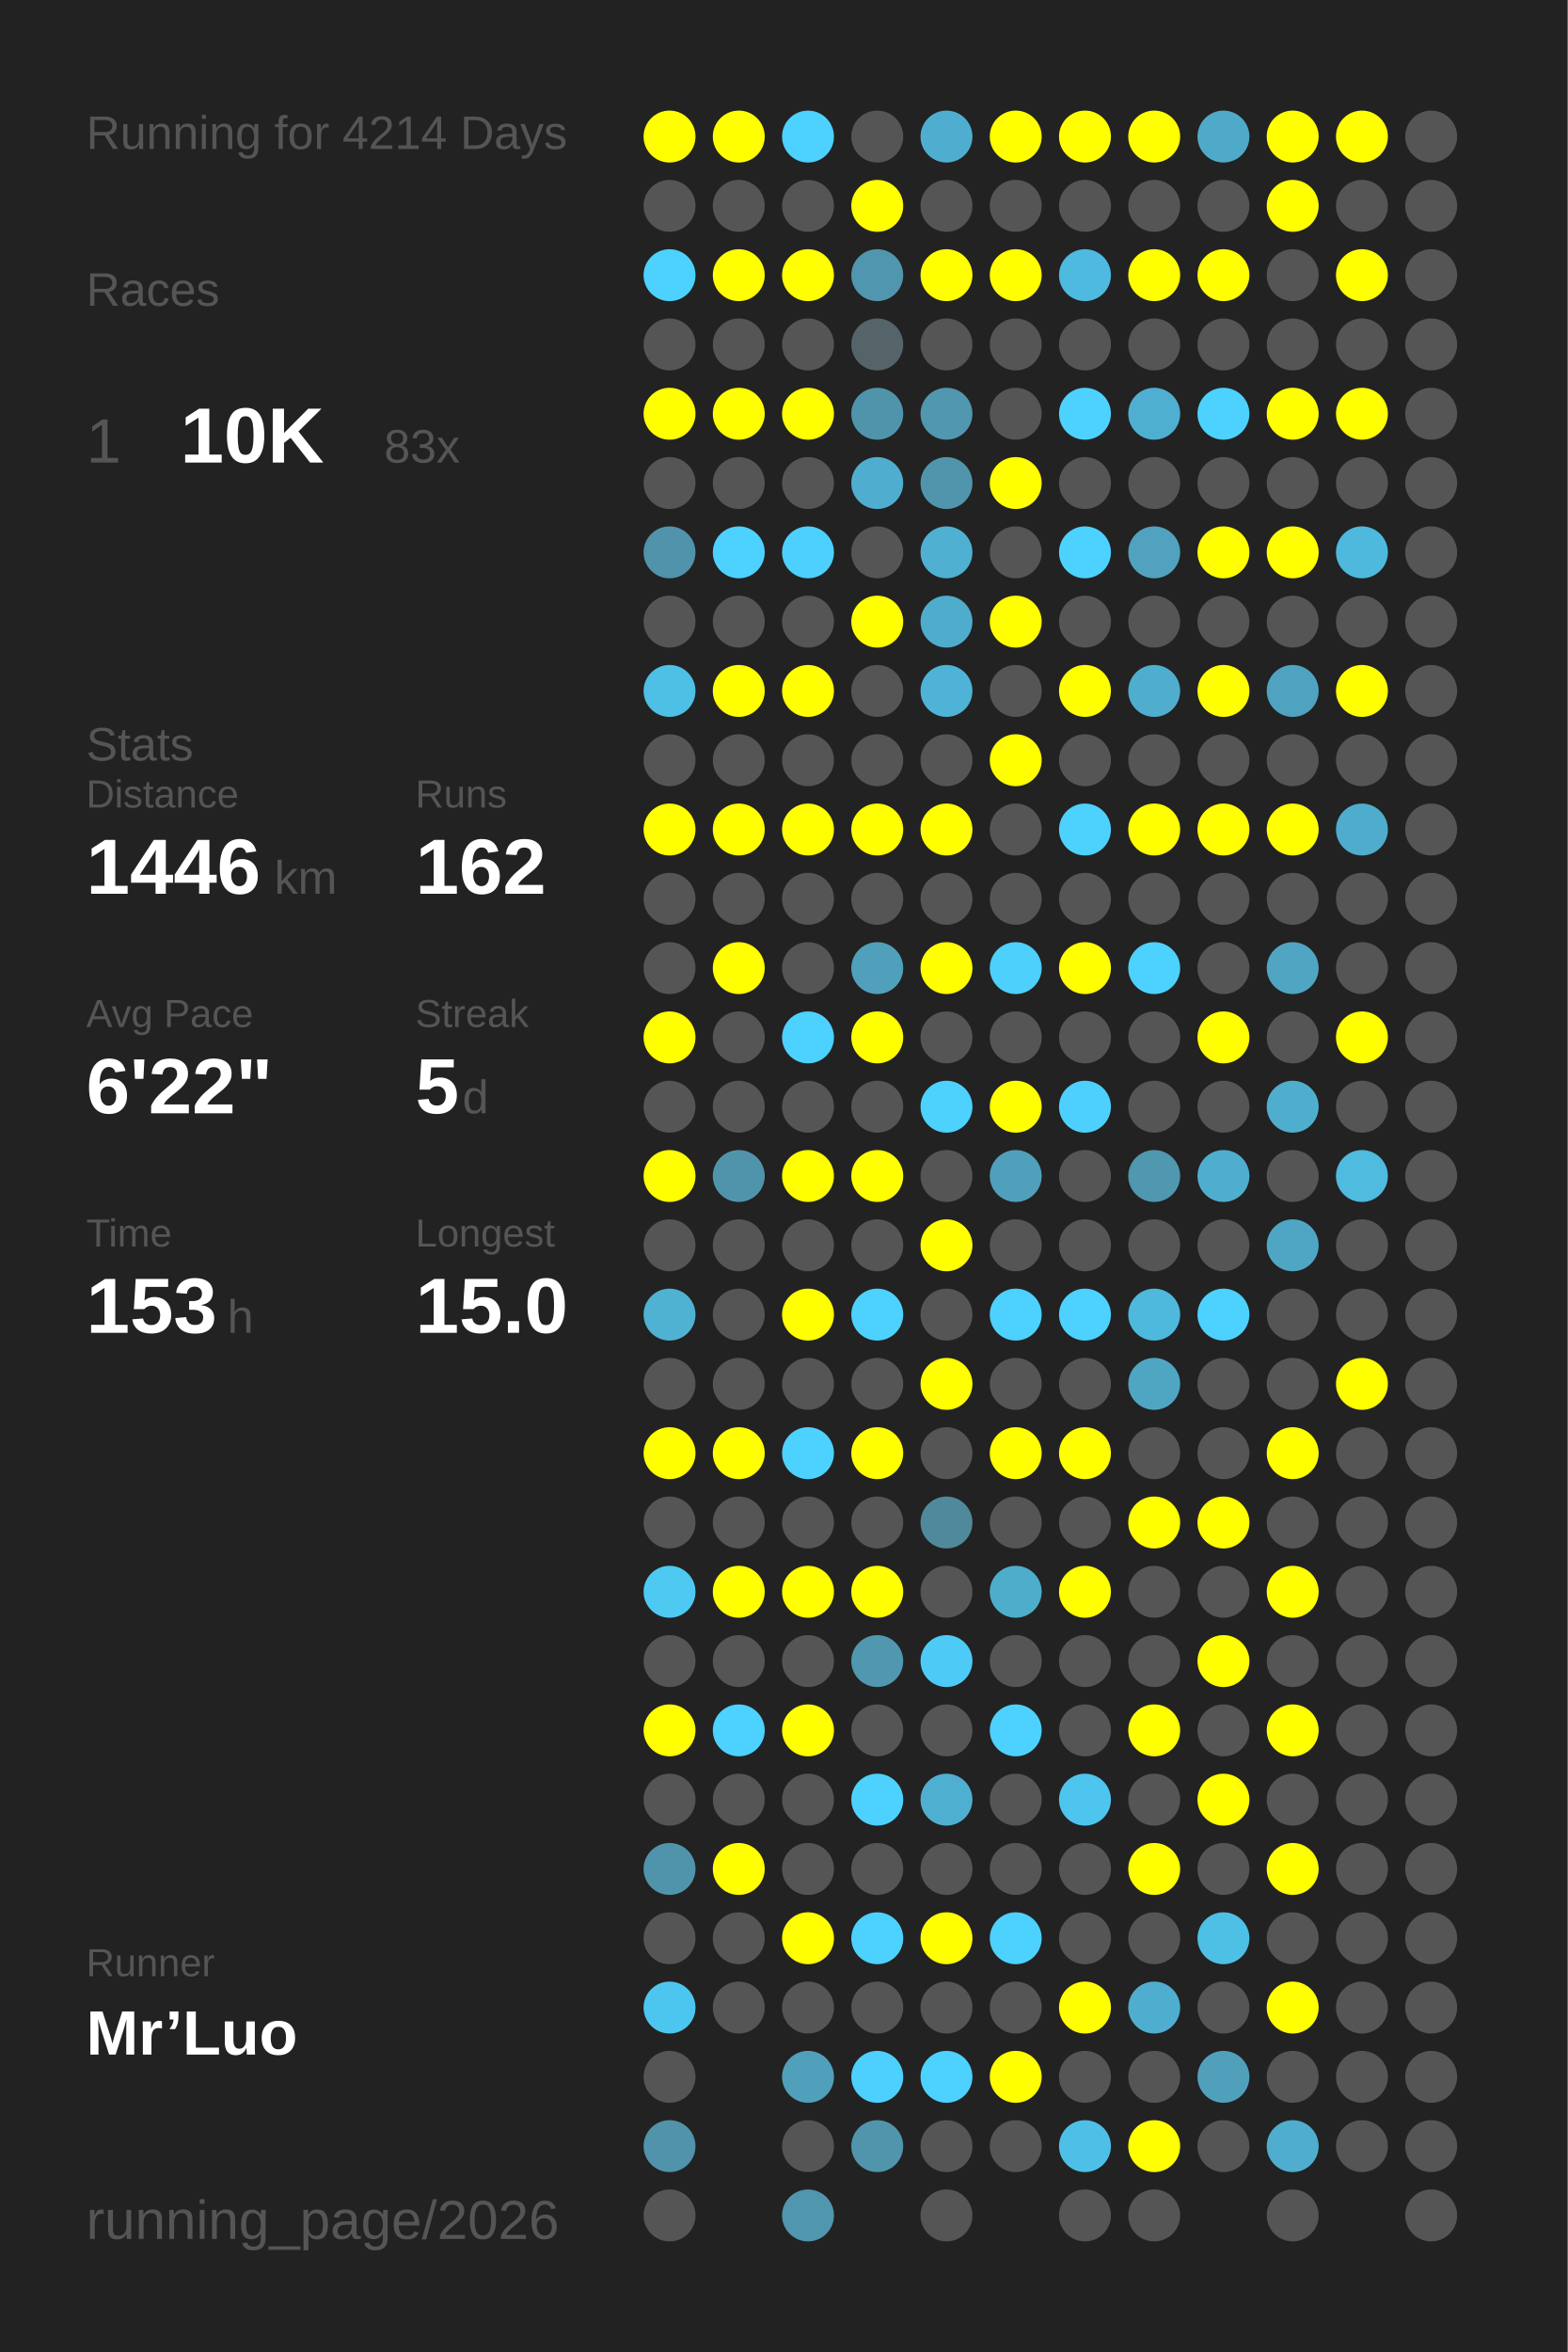
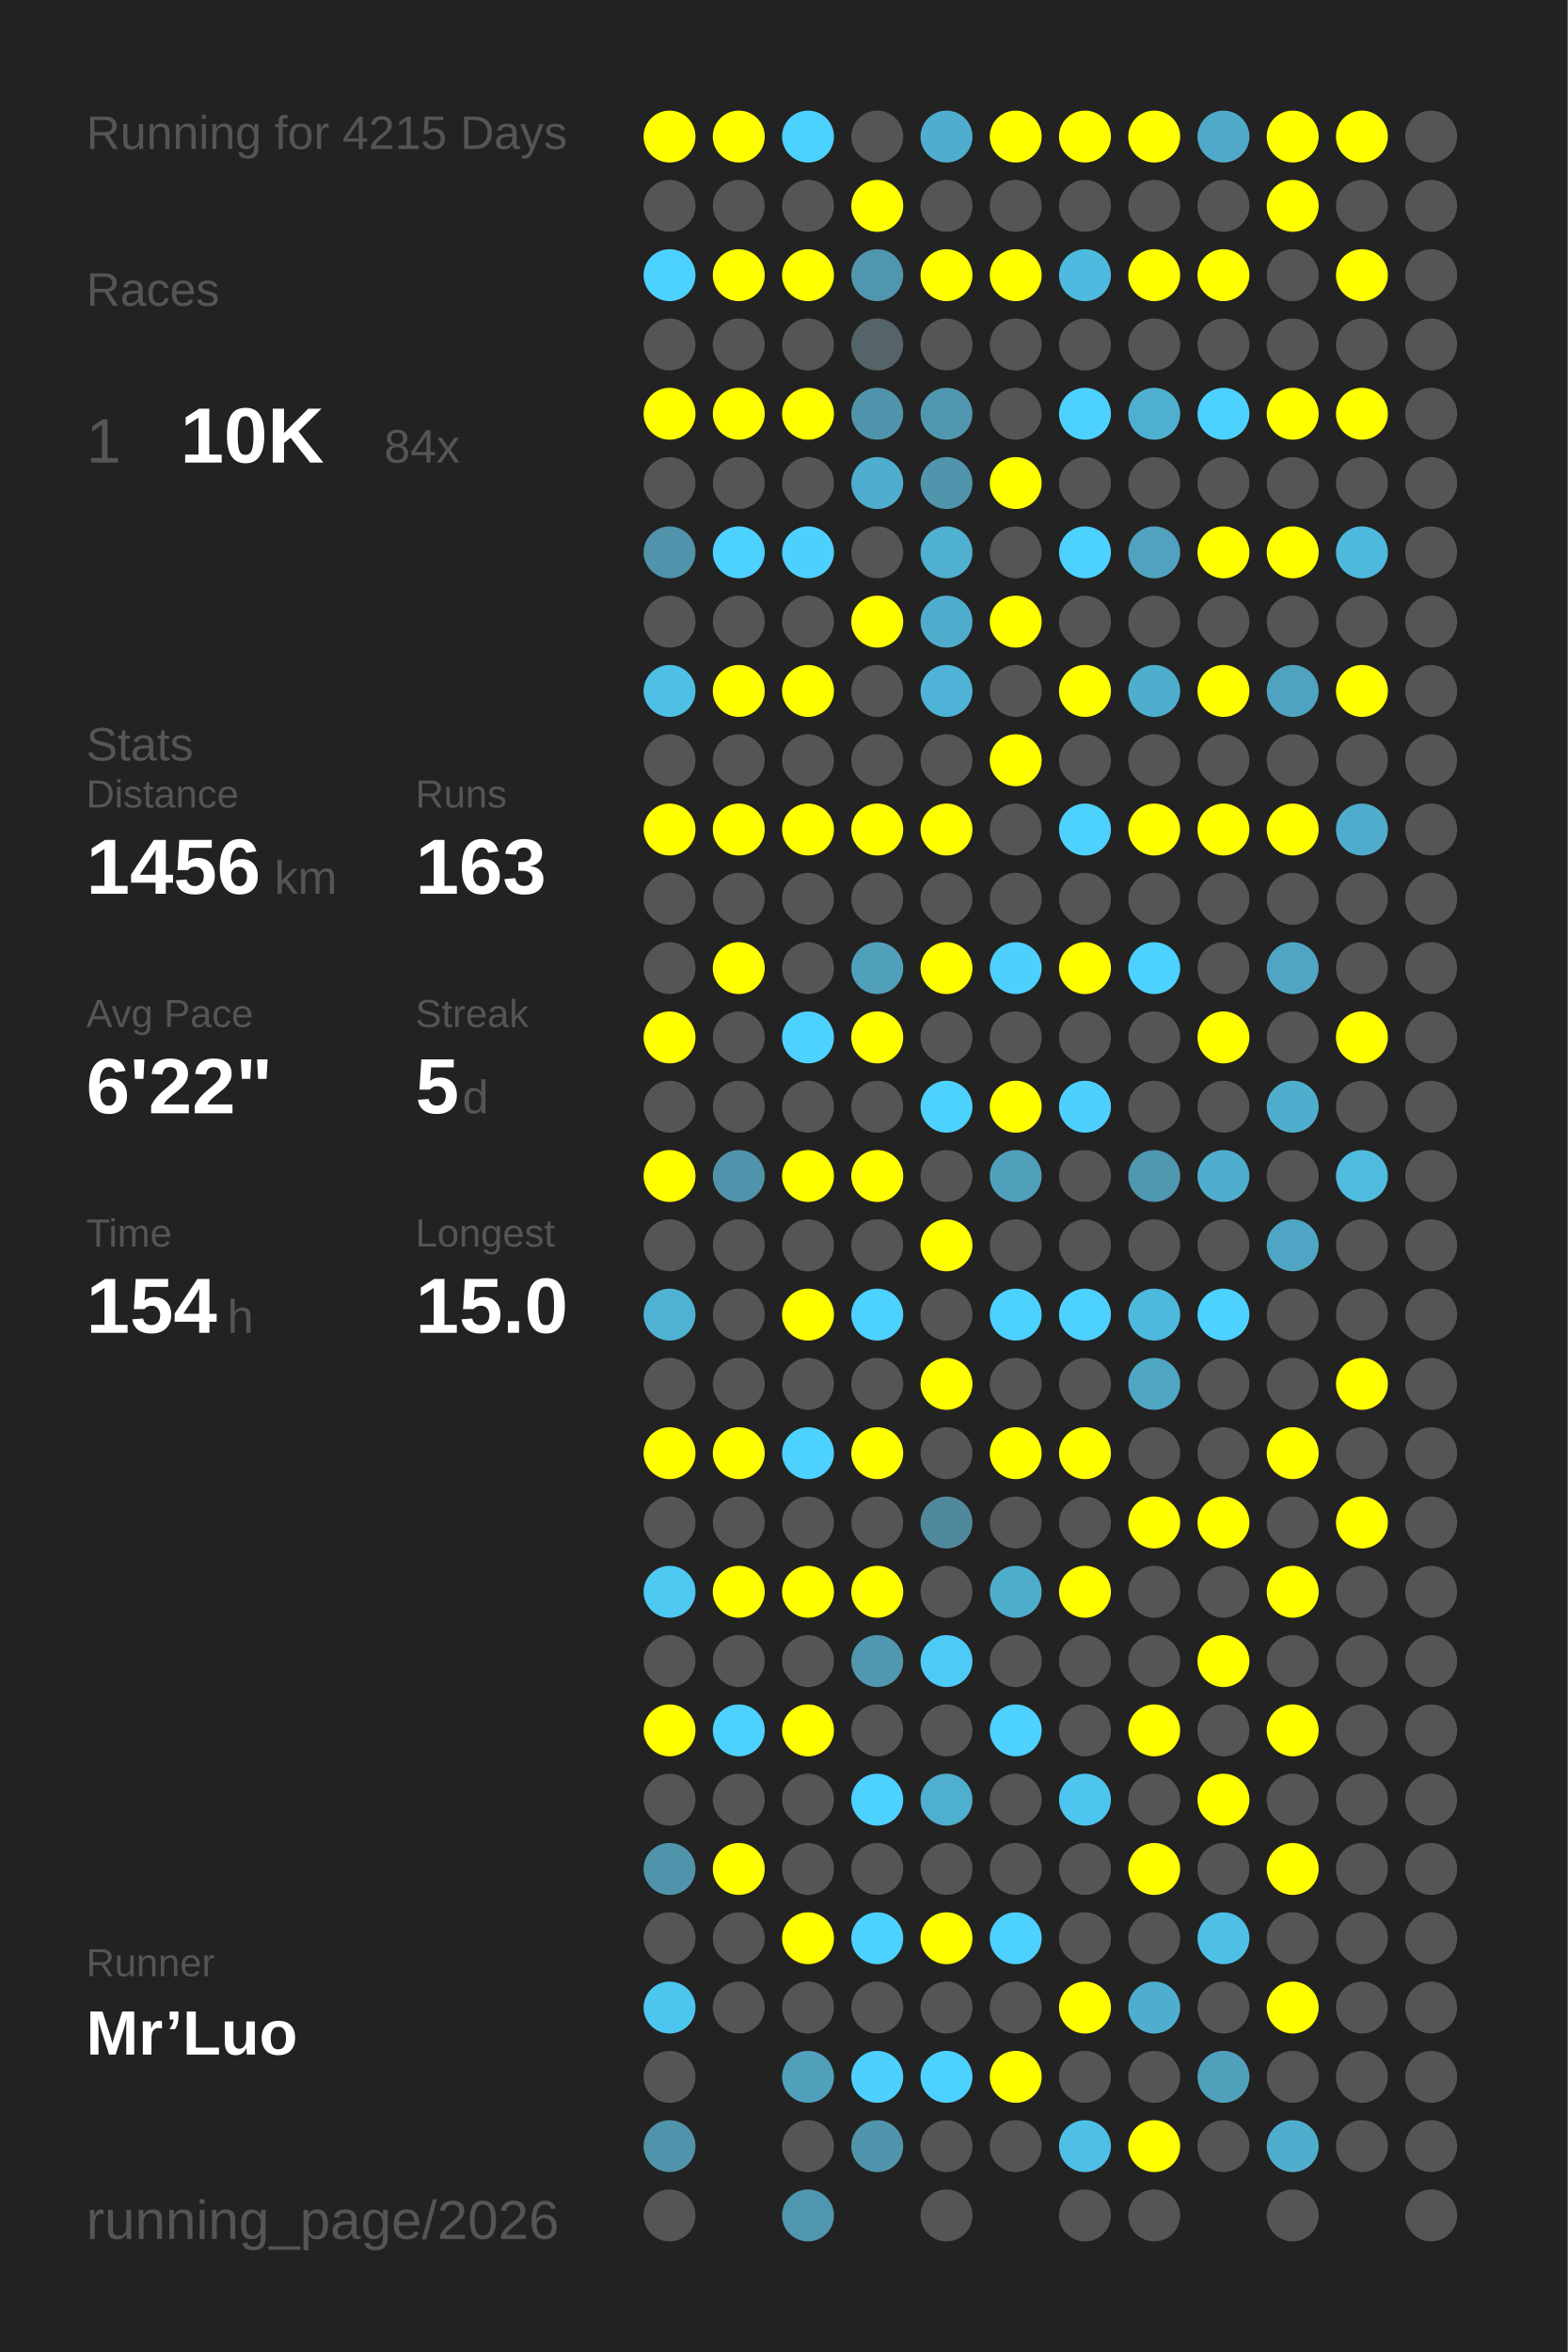
<svg xmlns="http://www.w3.org/2000/svg" baseProfile="full" height="300mm" version="1.1" viewBox="0,0,200,300" width="200mm">
  <defs />
  <rect fill="#222222" height="300" width="200" x="0" y="0" />
-   <text fill="#555555" style="font-size:6px; font-family:Arial;" x="11" y="19">Running for 4214 Days</text>
+   <text fill="#555555" style="font-size:6px; font-family:Arial;" x="11" y="19">Running for 4215 Days</text>
  <text fill="#555555" style="font-size:6px; font-family:Arial;" x="11" y="39">Races</text>
  <text fill="#555555" style="font-size:8px; font-family:Arial;" x="11" y="59">1</text>
  <text fill="#FFFFFF" style="font-size:10px; font-family:Arial; font-weight:bold;" x="23" y="59">10K</text>
-   <text fill="#555555" style="font-size:6px; font-family:Arial;" x="49" y="59">83x</text>
+   <text fill="#555555" style="font-size:6px; font-family:Arial;" x="49" y="59">84x</text>
  <text fill="#555555" style="font-size:6px; font-family:Arial;" x="11" y="97">Stats</text>
  <text fill="#555555" style="font-size:5px; font-family:Arial;" x="11" y="103">Distance</text>
-   <text fill="#FFFFFF" style="font-size:10px; font-family:Arial; font-weight:bold;" x="11" y="114">1446</text>
+   <text fill="#FFFFFF" style="font-size:10px; font-family:Arial; font-weight:bold;" x="11" y="114">1456</text>
  <text fill="#555555" style="font-size:6px; font-family:Arial;" x="35" y="114">km</text>
  <text fill="#555555" style="font-size:5px; font-family:Arial;" x="53" y="103">Runs</text>
-   <text fill="#FFFFFF" style="font-size:10px; font-family:Arial; font-weight:bold;" x="53" y="114">162</text>
+   <text fill="#FFFFFF" style="font-size:10px; font-family:Arial; font-weight:bold;" x="53" y="114">163</text>
  <text fill="#555555" style="font-size:5px; font-family:Arial;" x="11" y="131">Avg Pace</text>
  <text fill="#FFFFFF" style="font-size:10px; font-family:Arial; font-weight:bold;" x="11" y="142">6'22"</text>
  <text fill="#555555" style="font-size:5px; font-family:Arial;" x="53" y="131">Streak</text>
  <text fill="#FFFFFF" style="font-size:10px; font-family:Arial; font-weight:bold;" x="53" y="142">5</text>
  <text fill="#555555" style="font-size:6px; font-family:Arial;" x="59" y="142">d</text>
  <text fill="#555555" style="font-size:5px; font-family:Arial;" x="11" y="159">Time</text>
-   <text fill="#FFFFFF" style="font-size:10px; font-family:Arial; font-weight:bold;" x="11" y="170">153</text>
+   <text fill="#FFFFFF" style="font-size:10px; font-family:Arial; font-weight:bold;" x="11" y="170">154</text>
  <text fill="#555555" style="font-size:6px; font-family:Arial;" x="29" y="170">h</text>
  <text fill="#555555" style="font-size:5px; font-family:Arial;" x="53" y="159">Longest</text>
  <text fill="#FFFFFF" style="font-size:10px; font-family:Arial; font-weight:bold;" x="53" y="170">15.0</text>
  <text fill="#555555" style="font-size:5px; font-family:Arial;" x="11" y="252.065">Runner</text>
  <text fill="#FFFFFF" style="font-size:8px; font-family:Arial; font-weight:bold;" x="11" y="262.065">Mr’Luo</text>
  <text fill="#555555" style="font-size:7px; font-family:Arial;" x="11" y="285.581">running_page/2026</text>
  <circle cx="85.417" cy="17.419" fill="#FFFF00" r="3.312" />
  <circle cx="85.417" cy="26.258" fill="#555555" r="3.312" />
  <circle cx="85.417" cy="35.097" fill="#4dd1fe" r="3.312" />
  <circle cx="85.417" cy="43.935" fill="#555555" r="3.312" />
  <circle cx="85.417" cy="52.774" fill="#FFFF00" r="3.312" />
  <circle cx="85.417" cy="61.613" fill="#555555" r="3.312" />
  <circle cx="85.417" cy="70.452" fill="#5093aa" r="3.312" />
  <circle cx="85.417" cy="79.29" fill="#555555" r="3.312" />
  <circle cx="85.417" cy="88.129" fill="#4ebfe5" r="3.312" />
  <circle cx="85.417" cy="96.968" fill="#555555" r="3.312" />
  <circle cx="85.417" cy="105.806" fill="#FFFF00" r="3.312" />
  <circle cx="85.417" cy="114.645" fill="#555555" r="3.312" />
  <circle cx="85.417" cy="123.484" fill="#555555" r="3.312" />
  <circle cx="85.417" cy="132.323" fill="#FFFF00" r="3.312" />
  <circle cx="85.417" cy="141.161" fill="#555555" r="3.312" />
  <circle cx="85.417" cy="150" fill="#FFFF00" r="3.312" />
  <circle cx="85.417" cy="158.839" fill="#555555" r="3.312" />
  <circle cx="85.417" cy="167.677" fill="#4fb2d3" r="3.312" />
  <circle cx="85.417" cy="176.516" fill="#555555" r="3.312" />
  <circle cx="85.417" cy="185.355" fill="#FFFF00" r="3.312" />
  <circle cx="85.417" cy="194.194" fill="#555555" r="3.312" />
  <circle cx="85.417" cy="203.032" fill="#4dc9f2" r="3.312" />
  <circle cx="85.417" cy="211.871" fill="#555555" r="3.312" />
  <circle cx="85.417" cy="220.71" fill="#FFFF00" r="3.312" />
  <circle cx="85.417" cy="229.548" fill="#555555" r="3.312" />
  <circle cx="85.417" cy="238.387" fill="#5094ab" r="3.312" />
  <circle cx="85.417" cy="247.226" fill="#555555" r="3.312" />
  <circle cx="85.417" cy="256.065" fill="#4dc6ef" r="3.312" />
  <circle cx="85.417" cy="264.903" fill="#555555" r="3.312" />
  <circle cx="85.417" cy="273.742" fill="#5093aa" r="3.312" />
  <circle cx="85.417" cy="282.581" fill="#555555" r="3.312" />
  <circle cx="94.25" cy="17.419" fill="#FFFF00" r="3.312" />
  <circle cx="94.25" cy="26.258" fill="#555555" r="3.312" />
  <circle cx="94.25" cy="35.097" fill="#FFFF00" r="3.312" />
  <circle cx="94.25" cy="43.935" fill="#555555" r="3.312" />
  <circle cx="94.25" cy="52.774" fill="#FFFF00" r="3.312" />
  <circle cx="94.25" cy="61.613" fill="#555555" r="3.312" />
  <circle cx="94.25" cy="70.452" fill="#4dd1fe" r="3.312" />
  <circle cx="94.25" cy="79.29" fill="#555555" r="3.312" />
  <circle cx="94.25" cy="88.129" fill="#FFFF00" r="3.312" />
  <circle cx="94.25" cy="96.968" fill="#555555" r="3.312" />
  <circle cx="94.25" cy="105.806" fill="#FFFF00" r="3.312" />
  <circle cx="94.25" cy="114.645" fill="#555555" r="3.312" />
  <circle cx="94.25" cy="123.484" fill="#FFFF00" r="3.312" />
  <circle cx="94.25" cy="132.323" fill="#555555" r="3.312" />
  <circle cx="94.25" cy="141.161" fill="#555555" r="3.312" />
  <circle cx="94.25" cy="150" fill="#5094ab" r="3.312" />
  <circle cx="94.25" cy="158.839" fill="#555555" r="3.312" />
  <circle cx="94.25" cy="167.677" fill="#555555" r="3.312" />
  <circle cx="94.25" cy="176.516" fill="#555555" r="3.312" />
  <circle cx="94.25" cy="185.355" fill="#FFFF00" r="3.312" />
  <circle cx="94.25" cy="194.194" fill="#555555" r="3.312" />
  <circle cx="94.25" cy="203.032" fill="#FFFF00" r="3.312" />
  <circle cx="94.25" cy="211.871" fill="#555555" r="3.312" />
  <circle cx="94.25" cy="220.71" fill="#4dd1fe" r="3.312" />
  <circle cx="94.25" cy="229.548" fill="#555555" r="3.312" />
  <circle cx="94.25" cy="238.387" fill="#FFFF00" r="3.312" />
  <circle cx="94.25" cy="247.226" fill="#555555" r="3.312" />
  <circle cx="94.25" cy="256.065" fill="#555555" r="3.312" />
  <circle cx="103.083" cy="17.419" fill="#4dd1fe" r="3.312" />
  <circle cx="103.083" cy="26.258" fill="#555555" r="3.312" />
  <circle cx="103.083" cy="35.097" fill="#FFFF00" r="3.312" />
  <circle cx="103.083" cy="43.935" fill="#555555" r="3.312" />
  <circle cx="103.083" cy="52.774" fill="#FFFF00" r="3.312" />
  <circle cx="103.083" cy="61.613" fill="#555555" r="3.312" />
  <circle cx="103.083" cy="70.452" fill="#4dd0fd" r="3.312" />
  <circle cx="103.083" cy="79.29" fill="#555555" r="3.312" />
  <circle cx="103.083" cy="88.129" fill="#FFFF00" r="3.312" />
  <circle cx="103.083" cy="96.968" fill="#555555" r="3.312" />
  <circle cx="103.083" cy="105.806" fill="#FFFF00" r="3.312" />
  <circle cx="103.083" cy="114.645" fill="#555555" r="3.312" />
  <circle cx="103.083" cy="123.484" fill="#555555" r="3.312" />
  <circle cx="103.083" cy="132.323" fill="#4dd1fe" r="3.312" />
  <circle cx="103.083" cy="141.161" fill="#555555" r="3.312" />
  <circle cx="103.083" cy="150" fill="#FFFF00" r="3.312" />
  <circle cx="103.083" cy="158.839" fill="#555555" r="3.312" />
  <circle cx="103.083" cy="167.677" fill="#FFFF00" r="3.312" />
  <circle cx="103.083" cy="176.516" fill="#555555" r="3.312" />
  <circle cx="103.083" cy="185.355" fill="#4dd1fe" r="3.312" />
  <circle cx="103.083" cy="194.194" fill="#555555" r="3.312" />
  <circle cx="103.083" cy="203.032" fill="#FFFF00" r="3.312" />
  <circle cx="103.083" cy="211.871" fill="#555555" r="3.312" />
  <circle cx="103.083" cy="220.71" fill="#FFFF00" r="3.312" />
  <circle cx="103.083" cy="229.548" fill="#555555" r="3.312" />
  <circle cx="103.083" cy="238.387" fill="#555555" r="3.312" />
  <circle cx="103.083" cy="247.226" fill="#FFFF00" r="3.312" />
  <circle cx="103.083" cy="256.065" fill="#555555" r="3.312" />
  <circle cx="103.083" cy="264.903" fill="#50a0bb" r="3.312" />
  <circle cx="103.083" cy="273.742" fill="#555555" r="3.312" />
  <circle cx="103.083" cy="282.581" fill="#5096ae" r="3.312" />
  <circle cx="111.917" cy="17.419" fill="#555555" r="3.312" />
  <circle cx="111.917" cy="26.258" fill="#FFFF00" r="3.312" />
  <circle cx="111.917" cy="35.097" fill="#5096ae" r="3.312" />
  <circle cx="111.917" cy="43.935" fill="#546469" r="3.312" />
  <circle cx="111.917" cy="52.774" fill="#5094ab" r="3.312" />
  <circle cx="111.917" cy="61.613" fill="#4faecf" r="3.312" />
  <circle cx="111.917" cy="70.452" fill="#555555" r="3.312" />
  <circle cx="111.917" cy="79.29" fill="#FFFF00" r="3.312" />
  <circle cx="111.917" cy="88.129" fill="#555555" r="3.312" />
  <circle cx="111.917" cy="96.968" fill="#555555" r="3.312" />
  <circle cx="111.917" cy="105.806" fill="#FFFF00" r="3.312" />
  <circle cx="111.917" cy="114.645" fill="#555555" r="3.312" />
  <circle cx="111.917" cy="123.484" fill="#50a0bb" r="3.312" />
  <circle cx="111.917" cy="132.323" fill="#FFFF00" r="3.312" />
  <circle cx="111.917" cy="141.161" fill="#555555" r="3.312" />
  <circle cx="111.917" cy="150" fill="#FFFF00" r="3.312" />
  <circle cx="111.917" cy="158.839" fill="#555555" r="3.312" />
  <circle cx="111.917" cy="167.677" fill="#4dd1fe" r="3.312" />
  <circle cx="111.917" cy="176.516" fill="#555555" r="3.312" />
  <circle cx="111.917" cy="185.355" fill="#FFFF00" r="3.312" />
  <circle cx="111.917" cy="194.194" fill="#555555" r="3.312" />
  <circle cx="111.917" cy="203.032" fill="#FFFF00" r="3.312" />
  <circle cx="111.917" cy="211.871" fill="#5097af" r="3.312" />
  <circle cx="111.917" cy="220.71" fill="#555555" r="3.312" />
  <circle cx="111.917" cy="229.548" fill="#4dd1fe" r="3.312" />
  <circle cx="111.917" cy="238.387" fill="#555555" r="3.312" />
  <circle cx="111.917" cy="247.226" fill="#4dd1fe" r="3.312" />
  <circle cx="111.917" cy="256.065" fill="#555555" r="3.312" />
  <circle cx="111.917" cy="264.903" fill="#4dd0fd" r="3.312" />
  <circle cx="111.917" cy="273.742" fill="#5095ac" r="3.312" />
  <circle cx="120.75" cy="17.419" fill="#4faecf" r="3.312" />
  <circle cx="120.75" cy="26.258" fill="#555555" r="3.312" />
  <circle cx="120.75" cy="35.097" fill="#FFFF00" r="3.312" />
  <circle cx="120.75" cy="43.935" fill="#555555" r="3.312" />
  <circle cx="120.75" cy="52.774" fill="#5097af" r="3.312" />
  <circle cx="120.75" cy="61.613" fill="#5095ac" r="3.312" />
  <circle cx="120.75" cy="70.452" fill="#4fb0d1" r="3.312" />
  <circle cx="120.75" cy="79.29" fill="#4faccc" r="3.312" />
  <circle cx="120.75" cy="88.129" fill="#4eb3d6" r="3.312" />
  <circle cx="120.75" cy="96.968" fill="#555555" r="3.312" />
  <circle cx="120.75" cy="105.806" fill="#FFFF00" r="3.312" />
  <circle cx="120.75" cy="114.645" fill="#555555" r="3.312" />
  <circle cx="120.75" cy="123.484" fill="#FFFF00" r="3.312" />
  <circle cx="120.75" cy="132.323" fill="#555555" r="3.312" />
  <circle cx="120.75" cy="141.161" fill="#4dd1fd" r="3.312" />
  <circle cx="120.75" cy="150" fill="#555555" r="3.312" />
  <circle cx="120.75" cy="158.839" fill="#FFFF00" r="3.312" />
  <circle cx="120.75" cy="167.677" fill="#555555" r="3.312" />
  <circle cx="120.75" cy="176.516" fill="#FFFF00" r="3.312" />
  <circle cx="120.75" cy="185.355" fill="#555555" r="3.312" />
  <circle cx="120.75" cy="194.194" fill="#51899c" r="3.312" />
  <circle cx="120.75" cy="203.032" fill="#555555" r="3.312" />
  <circle cx="120.75" cy="211.871" fill="#4dcbf6" r="3.312" />
  <circle cx="120.75" cy="220.71" fill="#555555" r="3.312" />
  <circle cx="120.75" cy="229.548" fill="#4fafd0" r="3.312" />
  <circle cx="120.75" cy="238.387" fill="#555555" r="3.312" />
  <circle cx="120.75" cy="247.226" fill="#FFFF00" r="3.312" />
  <circle cx="120.75" cy="256.065" fill="#555555" r="3.312" />
  <circle cx="120.75" cy="264.903" fill="#4dd1fe" r="3.312" />
  <circle cx="120.75" cy="273.742" fill="#555555" r="3.312" />
  <circle cx="120.75" cy="282.581" fill="#555555" r="3.312" />
  <circle cx="129.583" cy="17.419" fill="#FFFF00" r="3.312" />
  <circle cx="129.583" cy="26.258" fill="#555555" r="3.312" />
  <circle cx="129.583" cy="35.097" fill="#FFFF00" r="3.312" />
  <circle cx="129.583" cy="43.935" fill="#555555" r="3.312" />
  <circle cx="129.583" cy="52.774" fill="#555555" r="3.312" />
  <circle cx="129.583" cy="61.613" fill="#FFFF00" r="3.312" />
  <circle cx="129.583" cy="70.452" fill="#555555" r="3.312" />
  <circle cx="129.583" cy="79.29" fill="#FFFF00" r="3.312" />
  <circle cx="129.583" cy="88.129" fill="#555555" r="3.312" />
  <circle cx="129.583" cy="96.968" fill="#FFFF00" r="3.312" />
  <circle cx="129.583" cy="105.806" fill="#555555" r="3.312" />
  <circle cx="129.583" cy="114.645" fill="#555555" r="3.312" />
  <circle cx="129.583" cy="123.484" fill="#4dd0fc" r="3.312" />
  <circle cx="129.583" cy="132.323" fill="#555555" r="3.312" />
  <circle cx="129.583" cy="141.161" fill="#FFFF00" r="3.312" />
  <circle cx="129.583" cy="150" fill="#50a0bb" r="3.312" />
  <circle cx="129.583" cy="158.839" fill="#555555" r="3.312" />
  <circle cx="129.583" cy="167.677" fill="#4dd1fe" r="3.312" />
  <circle cx="129.583" cy="176.516" fill="#555555" r="3.312" />
  <circle cx="129.583" cy="185.355" fill="#FFFF00" r="3.312" />
  <circle cx="129.583" cy="194.194" fill="#555555" r="3.312" />
  <circle cx="129.583" cy="203.032" fill="#4fadcc" r="3.312" />
  <circle cx="129.583" cy="211.871" fill="#555555" r="3.312" />
  <circle cx="129.583" cy="220.71" fill="#4dd1fe" r="3.312" />
  <circle cx="129.583" cy="229.548" fill="#555555" r="3.312" />
  <circle cx="129.583" cy="238.387" fill="#555555" r="3.312" />
  <circle cx="129.583" cy="247.226" fill="#4dd1fe" r="3.312" />
  <circle cx="129.583" cy="256.065" fill="#555555" r="3.312" />
  <circle cx="129.583" cy="264.903" fill="#FFFF00" r="3.312" />
  <circle cx="129.583" cy="273.742" fill="#555555" r="3.312" />
  <circle cx="138.417" cy="17.419" fill="#FFFF00" r="3.312" />
  <circle cx="138.417" cy="26.258" fill="#555555" r="3.312" />
  <circle cx="138.417" cy="35.097" fill="#4ebadf" r="3.312" />
  <circle cx="138.417" cy="43.935" fill="#555555" r="3.312" />
  <circle cx="138.417" cy="52.774" fill="#4dd1fe" r="3.312" />
  <circle cx="138.417" cy="61.613" fill="#555555" r="3.312" />
  <circle cx="138.417" cy="70.452" fill="#4dd1fe" r="3.312" />
  <circle cx="138.417" cy="79.29" fill="#555555" r="3.312" />
  <circle cx="138.417" cy="88.129" fill="#FFFF00" r="3.312" />
  <circle cx="138.417" cy="96.968" fill="#555555" r="3.312" />
  <circle cx="138.417" cy="105.806" fill="#4dd1fd" r="3.312" />
  <circle cx="138.417" cy="114.645" fill="#555555" r="3.312" />
  <circle cx="138.417" cy="123.484" fill="#FFFF00" r="3.312" />
  <circle cx="138.417" cy="132.323" fill="#555555" r="3.312" />
  <circle cx="138.417" cy="141.161" fill="#4dd0fd" r="3.312" />
  <circle cx="138.417" cy="150" fill="#555555" r="3.312" />
  <circle cx="138.417" cy="158.839" fill="#555555" r="3.312" />
  <circle cx="138.417" cy="167.677" fill="#4dd1fe" r="3.312" />
  <circle cx="138.417" cy="176.516" fill="#555555" r="3.312" />
  <circle cx="138.417" cy="185.355" fill="#FFFF00" r="3.312" />
  <circle cx="138.417" cy="194.194" fill="#555555" r="3.312" />
  <circle cx="138.417" cy="203.032" fill="#FFFF00" r="3.312" />
  <circle cx="138.417" cy="211.871" fill="#555555" r="3.312" />
  <circle cx="138.417" cy="220.71" fill="#555555" r="3.312" />
  <circle cx="138.417" cy="229.548" fill="#4dc5ee" r="3.312" />
  <circle cx="138.417" cy="238.387" fill="#555555" r="3.312" />
  <circle cx="138.417" cy="247.226" fill="#555555" r="3.312" />
  <circle cx="138.417" cy="256.065" fill="#FFFF00" r="3.312" />
  <circle cx="138.417" cy="264.903" fill="#555555" r="3.312" />
  <circle cx="138.417" cy="273.742" fill="#4ec0e7" r="3.312" />
  <circle cx="138.417" cy="282.581" fill="#555555" r="3.312" />
  <circle cx="147.25" cy="17.419" fill="#FFFF00" r="3.312" />
  <circle cx="147.25" cy="26.258" fill="#555555" r="3.312" />
  <circle cx="147.25" cy="35.097" fill="#FFFF00" r="3.312" />
  <circle cx="147.25" cy="43.935" fill="#555555" r="3.312" />
  <circle cx="147.25" cy="52.774" fill="#4fafd0" r="3.312" />
  <circle cx="147.25" cy="61.613" fill="#555555" r="3.312" />
  <circle cx="147.25" cy="70.452" fill="#50a2be" r="3.312" />
  <circle cx="147.25" cy="79.29" fill="#555555" r="3.312" />
  <circle cx="147.25" cy="88.129" fill="#4fadcd" r="3.312" />
  <circle cx="147.25" cy="96.968" fill="#555555" r="3.312" />
  <circle cx="147.25" cy="105.806" fill="#FFFF00" r="3.312" />
  <circle cx="147.25" cy="114.645" fill="#555555" r="3.312" />
  <circle cx="147.25" cy="123.484" fill="#4dd1fe" r="3.312" />
  <circle cx="147.25" cy="132.323" fill="#555555" r="3.312" />
  <circle cx="147.25" cy="141.161" fill="#555555" r="3.312" />
  <circle cx="147.25" cy="150" fill="#5097b0" r="3.312" />
  <circle cx="147.25" cy="158.839" fill="#555555" r="3.312" />
  <circle cx="147.25" cy="167.677" fill="#4eb9dd" r="3.312" />
  <circle cx="147.25" cy="176.516" fill="#4fa6c3" r="3.312" />
  <circle cx="147.25" cy="185.355" fill="#555555" r="3.312" />
  <circle cx="147.25" cy="194.194" fill="#FFFF00" r="3.312" />
  <circle cx="147.25" cy="203.032" fill="#555555" r="3.312" />
  <circle cx="147.25" cy="211.871" fill="#555555" r="3.312" />
  <circle cx="147.25" cy="220.71" fill="#FFFF00" r="3.312" />
  <circle cx="147.25" cy="229.548" fill="#555555" r="3.312" />
  <circle cx="147.25" cy="238.387" fill="#FFFF00" r="3.312" />
  <circle cx="147.25" cy="247.226" fill="#555555" r="3.312" />
  <circle cx="147.25" cy="256.065" fill="#4faecf" r="3.312" />
  <circle cx="147.25" cy="264.903" fill="#555555" r="3.312" />
  <circle cx="147.25" cy="273.742" fill="#FFFF00" r="3.312" />
  <circle cx="147.25" cy="282.581" fill="#555555" r="3.312" />
  <circle cx="156.083" cy="17.419" fill="#4faac9" r="3.312" />
  <circle cx="156.083" cy="26.258" fill="#555555" r="3.312" />
  <circle cx="156.083" cy="35.097" fill="#FFFF00" r="3.312" />
  <circle cx="156.083" cy="43.935" fill="#555555" r="3.312" />
  <circle cx="156.083" cy="52.774" fill="#4dd1fe" r="3.312" />
  <circle cx="156.083" cy="61.613" fill="#555555" r="3.312" />
  <circle cx="156.083" cy="70.452" fill="#FFFF00" r="3.312" />
  <circle cx="156.083" cy="79.29" fill="#555555" r="3.312" />
  <circle cx="156.083" cy="88.129" fill="#FFFF00" r="3.312" />
  <circle cx="156.083" cy="96.968" fill="#555555" r="3.312" />
  <circle cx="156.083" cy="105.806" fill="#FFFF00" r="3.312" />
  <circle cx="156.083" cy="114.645" fill="#555555" r="3.312" />
  <circle cx="156.083" cy="123.484" fill="#555555" r="3.312" />
  <circle cx="156.083" cy="132.323" fill="#FFFF00" r="3.312" />
  <circle cx="156.083" cy="141.161" fill="#555555" r="3.312" />
  <circle cx="156.083" cy="150" fill="#4faece" r="3.312" />
  <circle cx="156.083" cy="158.839" fill="#555555" r="3.312" />
  <circle cx="156.083" cy="167.677" fill="#4dd1fe" r="3.312" />
  <circle cx="156.083" cy="176.516" fill="#555555" r="3.312" />
  <circle cx="156.083" cy="185.355" fill="#555555" r="3.312" />
  <circle cx="156.083" cy="194.194" fill="#FFFF00" r="3.312" />
  <circle cx="156.083" cy="203.032" fill="#555555" r="3.312" />
  <circle cx="156.083" cy="211.871" fill="#FFFF00" r="3.312" />
  <circle cx="156.083" cy="220.71" fill="#555555" r="3.312" />
  <circle cx="156.083" cy="229.548" fill="#FFFF00" r="3.312" />
  <circle cx="156.083" cy="238.387" fill="#555555" r="3.312" />
  <circle cx="156.083" cy="247.226" fill="#4ebfe5" r="3.312" />
  <circle cx="156.083" cy="256.065" fill="#555555" r="3.312" />
  <circle cx="156.083" cy="264.903" fill="#50a0bb" r="3.312" />
  <circle cx="156.083" cy="273.742" fill="#555555" r="3.312" />
  <circle cx="164.917" cy="17.419" fill="#FFFF00" r="3.312" />
  <circle cx="164.917" cy="26.258" fill="#FFFF00" r="3.312" />
  <circle cx="164.917" cy="35.097" fill="#555555" r="3.312" />
  <circle cx="164.917" cy="43.935" fill="#555555" r="3.312" />
  <circle cx="164.917" cy="52.774" fill="#FFFF00" r="3.312" />
  <circle cx="164.917" cy="61.613" fill="#555555" r="3.312" />
  <circle cx="164.917" cy="70.452" fill="#FFFF00" r="3.312" />
  <circle cx="164.917" cy="79.29" fill="#555555" r="3.312" />
  <circle cx="164.917" cy="88.129" fill="#4fa3c0" r="3.312" />
  <circle cx="164.917" cy="96.968" fill="#555555" r="3.312" />
  <circle cx="164.917" cy="105.806" fill="#FFFF00" r="3.312" />
  <circle cx="164.917" cy="114.645" fill="#555555" r="3.312" />
  <circle cx="164.917" cy="123.484" fill="#4fa5c2" r="3.312" />
  <circle cx="164.917" cy="132.323" fill="#555555" r="3.312" />
  <circle cx="164.917" cy="141.161" fill="#4faece" r="3.312" />
  <circle cx="164.917" cy="150" fill="#555555" r="3.312" />
  <circle cx="164.917" cy="158.839" fill="#4fa6c4" r="3.312" />
  <circle cx="164.917" cy="167.677" fill="#555555" r="3.312" />
  <circle cx="164.917" cy="176.516" fill="#555555" r="3.312" />
  <circle cx="164.917" cy="185.355" fill="#FFFF00" r="3.312" />
  <circle cx="164.917" cy="194.194" fill="#555555" r="3.312" />
  <circle cx="164.917" cy="203.032" fill="#FFFF00" r="3.312" />
  <circle cx="164.917" cy="211.871" fill="#555555" r="3.312" />
  <circle cx="164.917" cy="220.71" fill="#FFFF00" r="3.312" />
  <circle cx="164.917" cy="229.548" fill="#555555" r="3.312" />
  <circle cx="164.917" cy="238.387" fill="#FFFF00" r="3.312" />
  <circle cx="164.917" cy="247.226" fill="#555555" r="3.312" />
  <circle cx="164.917" cy="256.065" fill="#FFFF00" r="3.312" />
  <circle cx="164.917" cy="264.903" fill="#555555" r="3.312" />
  <circle cx="164.917" cy="273.742" fill="#4faece" r="3.312" />
  <circle cx="164.917" cy="282.581" fill="#555555" r="3.312" />
  <circle cx="173.75" cy="17.419" fill="#FFFF00" r="3.312" />
  <circle cx="173.75" cy="26.258" fill="#555555" r="3.312" />
  <circle cx="173.75" cy="35.097" fill="#FFFF00" r="3.312" />
  <circle cx="173.75" cy="43.935" fill="#555555" r="3.312" />
  <circle cx="173.75" cy="52.774" fill="#FFFF00" r="3.312" />
  <circle cx="173.75" cy="61.613" fill="#555555" r="3.312" />
  <circle cx="173.75" cy="70.452" fill="#4eb9dd" r="3.312" />
  <circle cx="173.75" cy="79.29" fill="#555555" r="3.312" />
  <circle cx="173.75" cy="88.129" fill="#FFFF00" r="3.312" />
  <circle cx="173.75" cy="96.968" fill="#555555" r="3.312" />
  <circle cx="173.75" cy="105.806" fill="#4faccc" r="3.312" />
  <circle cx="173.75" cy="114.645" fill="#555555" r="3.312" />
  <circle cx="173.75" cy="123.484" fill="#555555" r="3.312" />
  <circle cx="173.75" cy="132.323" fill="#FFFF00" r="3.312" />
  <circle cx="173.75" cy="141.161" fill="#555555" r="3.312" />
  <circle cx="173.75" cy="150" fill="#4ebbdf" r="3.312" />
  <circle cx="173.75" cy="158.839" fill="#555555" r="3.312" />
  <circle cx="173.75" cy="167.677" fill="#555555" r="3.312" />
  <circle cx="173.75" cy="176.516" fill="#FFFF00" r="3.312" />
  <circle cx="173.75" cy="185.355" fill="#555555" r="3.312" />
-   <circle cx="173.75" cy="194.194" fill="#555555" r="3.312" />
+   <circle cx="173.75" cy="194.194" fill="#FFFF00" r="3.312" />
  <circle cx="173.75" cy="203.032" fill="#555555" r="3.312" />
  <circle cx="173.75" cy="211.871" fill="#555555" r="3.312" />
  <circle cx="173.75" cy="220.71" fill="#555555" r="3.312" />
  <circle cx="173.75" cy="229.548" fill="#555555" r="3.312" />
  <circle cx="173.75" cy="238.387" fill="#555555" r="3.312" />
  <circle cx="173.75" cy="247.226" fill="#555555" r="3.312" />
  <circle cx="173.75" cy="256.065" fill="#555555" r="3.312" />
  <circle cx="173.75" cy="264.903" fill="#555555" r="3.312" />
  <circle cx="173.75" cy="273.742" fill="#555555" r="3.312" />
  <circle cx="182.583" cy="17.419" fill="#555555" r="3.312" />
  <circle cx="182.583" cy="26.258" fill="#555555" r="3.312" />
  <circle cx="182.583" cy="35.097" fill="#555555" r="3.312" />
  <circle cx="182.583" cy="43.935" fill="#555555" r="3.312" />
  <circle cx="182.583" cy="52.774" fill="#555555" r="3.312" />
  <circle cx="182.583" cy="61.613" fill="#555555" r="3.312" />
  <circle cx="182.583" cy="70.452" fill="#555555" r="3.312" />
  <circle cx="182.583" cy="79.29" fill="#555555" r="3.312" />
  <circle cx="182.583" cy="88.129" fill="#555555" r="3.312" />
  <circle cx="182.583" cy="96.968" fill="#555555" r="3.312" />
  <circle cx="182.583" cy="105.806" fill="#555555" r="3.312" />
  <circle cx="182.583" cy="114.645" fill="#555555" r="3.312" />
  <circle cx="182.583" cy="123.484" fill="#555555" r="3.312" />
  <circle cx="182.583" cy="132.323" fill="#555555" r="3.312" />
  <circle cx="182.583" cy="141.161" fill="#555555" r="3.312" />
  <circle cx="182.583" cy="150" fill="#555555" r="3.312" />
  <circle cx="182.583" cy="158.839" fill="#555555" r="3.312" />
  <circle cx="182.583" cy="167.677" fill="#555555" r="3.312" />
  <circle cx="182.583" cy="176.516" fill="#555555" r="3.312" />
  <circle cx="182.583" cy="185.355" fill="#555555" r="3.312" />
  <circle cx="182.583" cy="194.194" fill="#555555" r="3.312" />
  <circle cx="182.583" cy="203.032" fill="#555555" r="3.312" />
  <circle cx="182.583" cy="211.871" fill="#555555" r="3.312" />
  <circle cx="182.583" cy="220.71" fill="#555555" r="3.312" />
  <circle cx="182.583" cy="229.548" fill="#555555" r="3.312" />
  <circle cx="182.583" cy="238.387" fill="#555555" r="3.312" />
  <circle cx="182.583" cy="247.226" fill="#555555" r="3.312" />
  <circle cx="182.583" cy="256.065" fill="#555555" r="3.312" />
  <circle cx="182.583" cy="264.903" fill="#555555" r="3.312" />
  <circle cx="182.583" cy="273.742" fill="#555555" r="3.312" />
  <circle cx="182.583" cy="282.581" fill="#555555" r="3.312" />
</svg>
